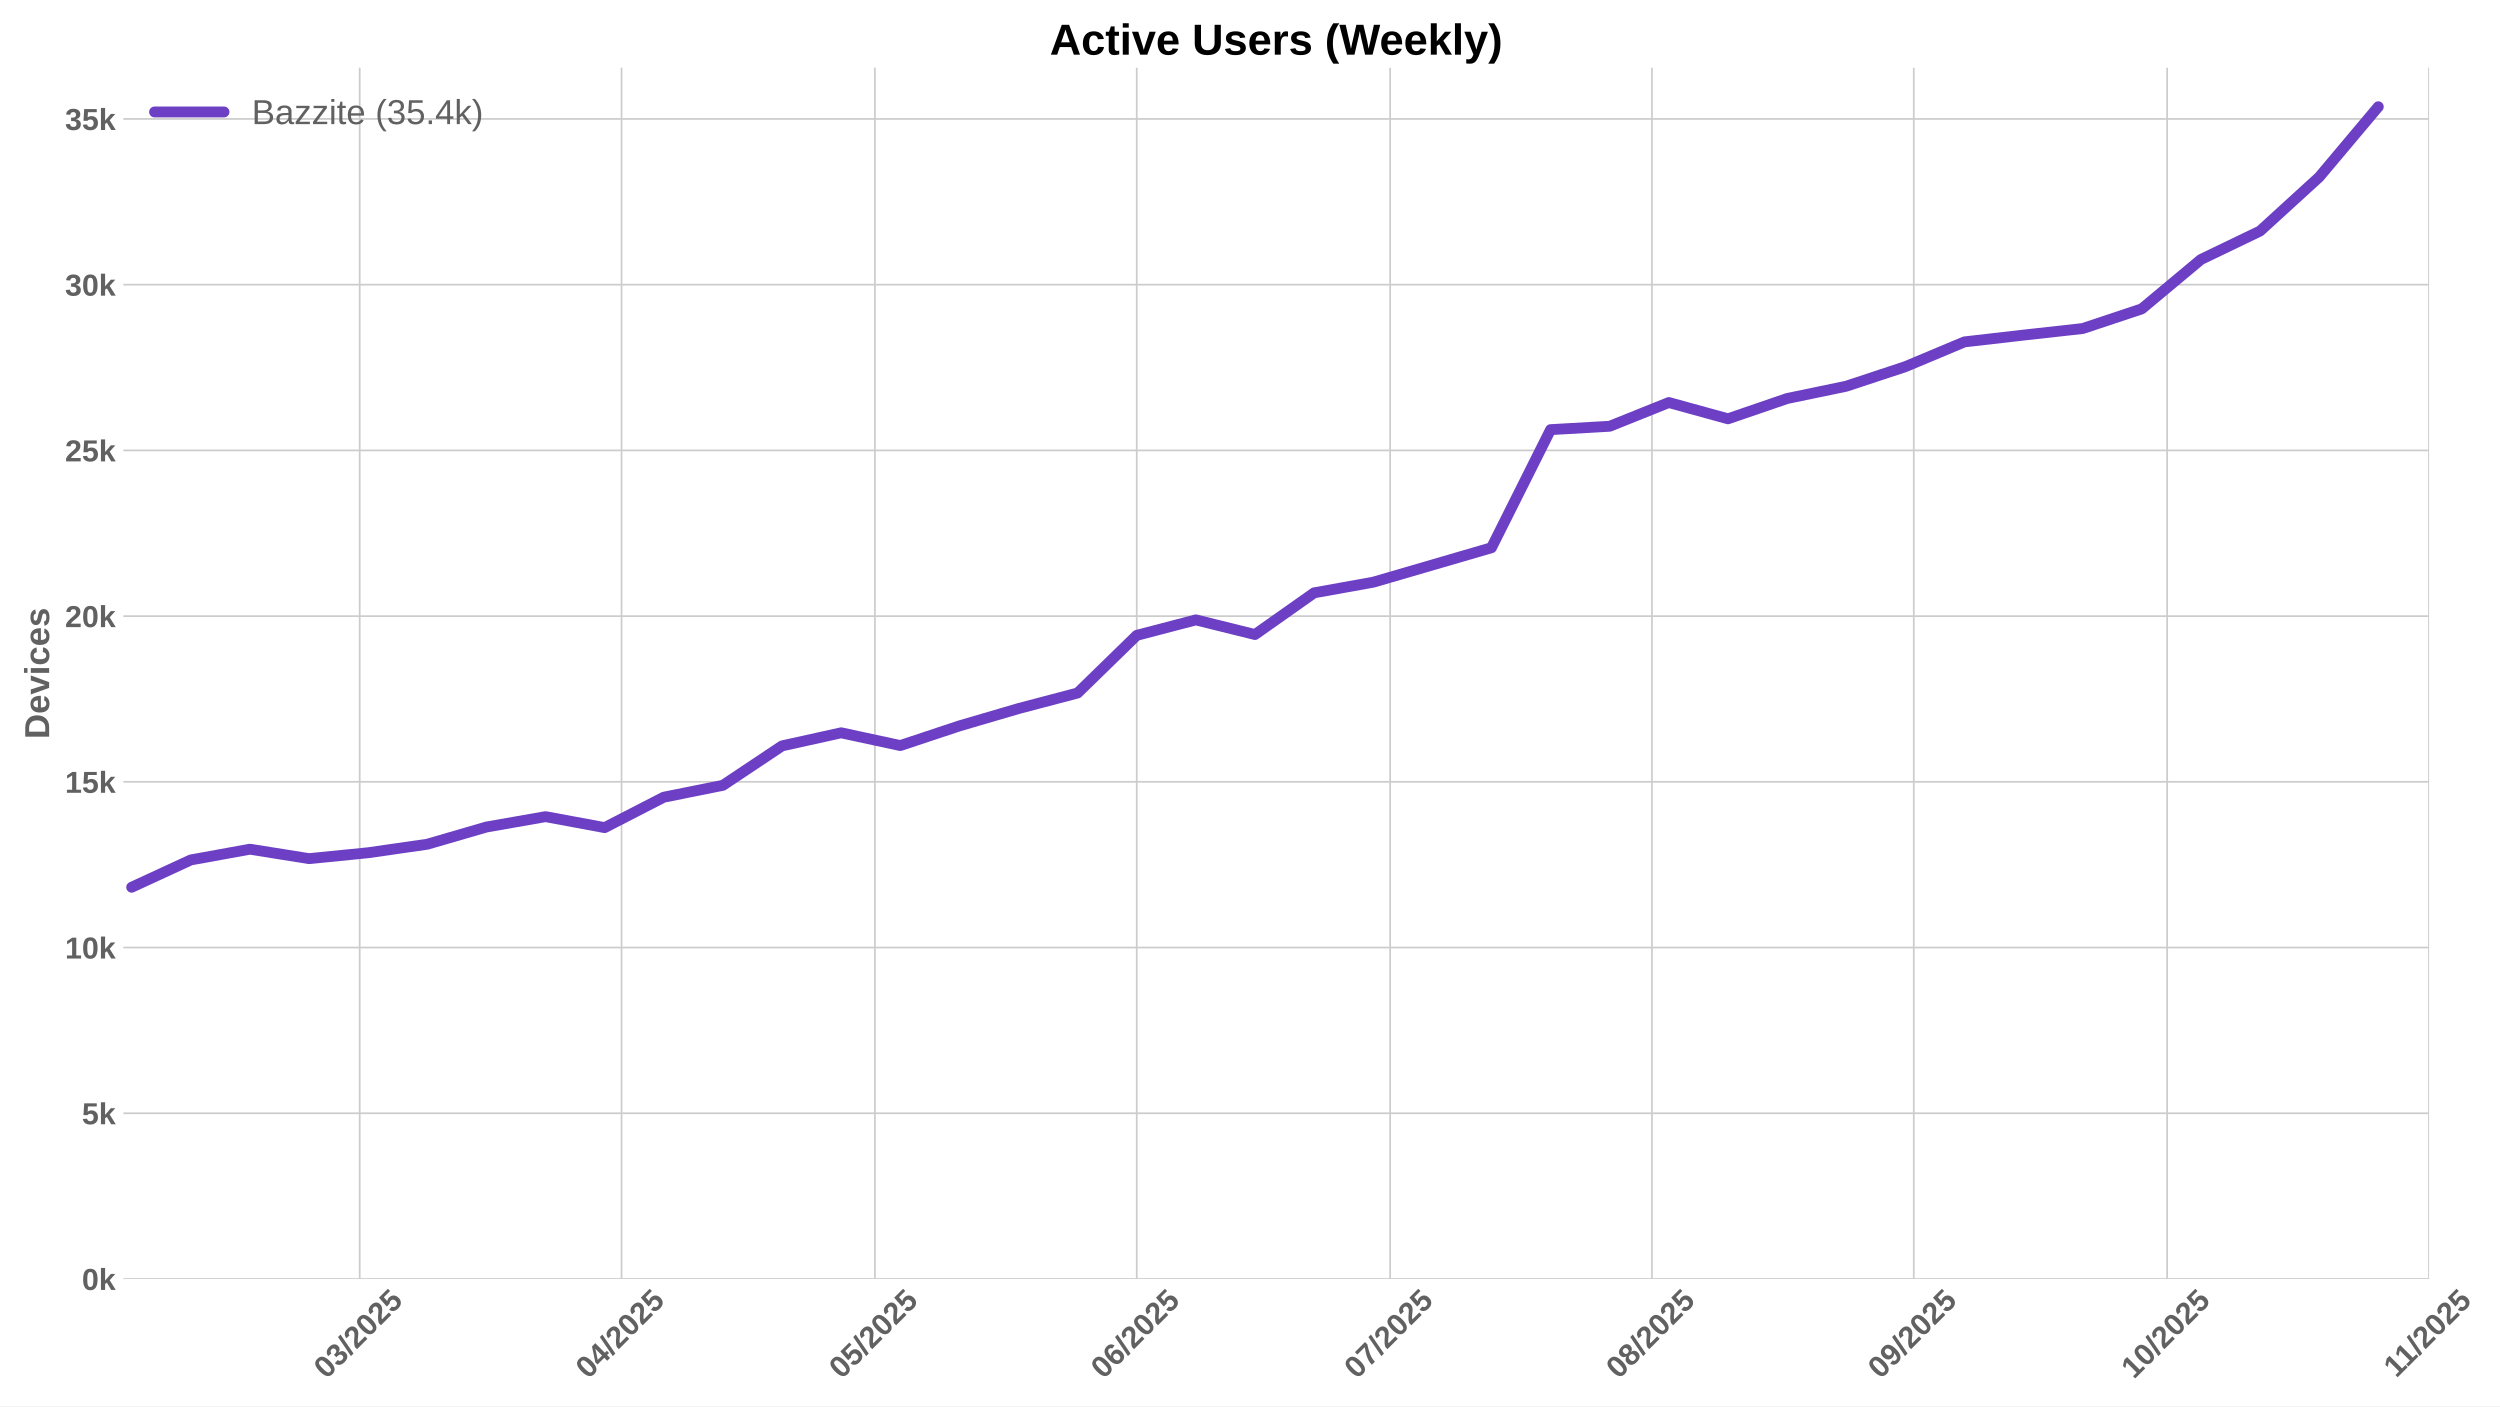
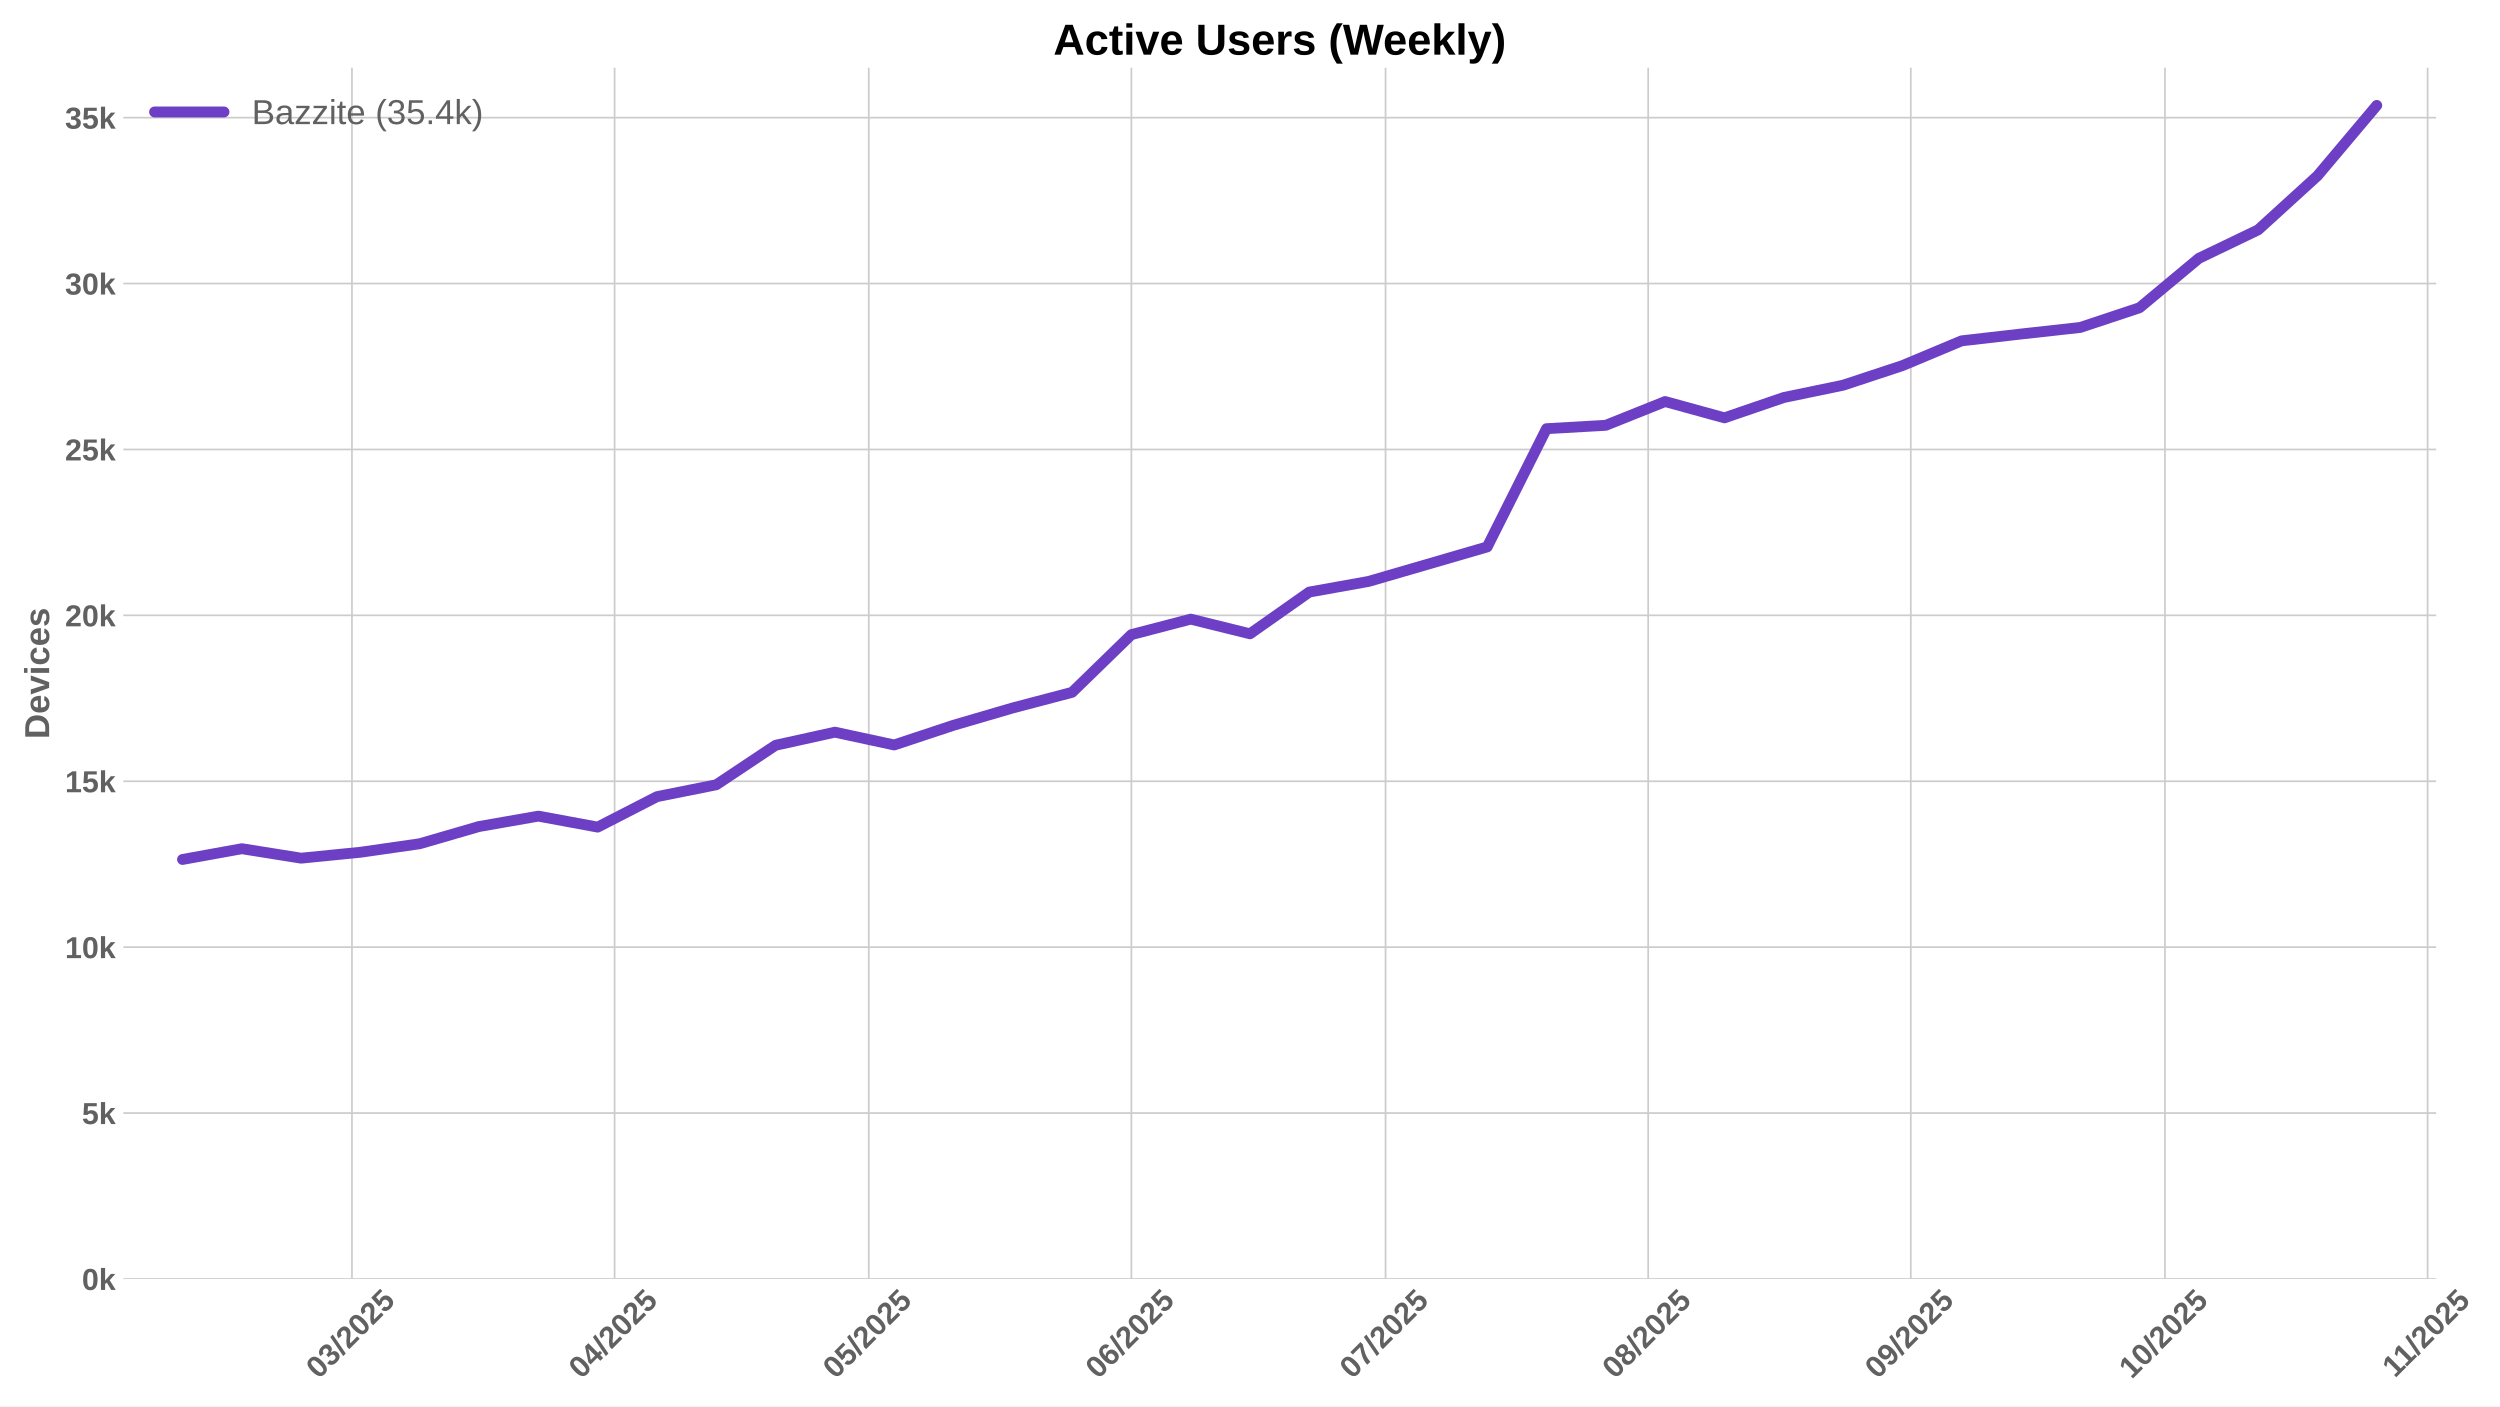
<svg xmlns="http://www.w3.org/2000/svg" xmlns:xlink="http://www.w3.org/1999/xlink" width="1152pt" height="648pt" viewBox="0 0 1152 648" version="1.1">
  <defs>
    <style type="text/css">*{stroke-linejoin: round; stroke-linecap: butt}</style>
  </defs>
  <g id="figure_1">
    <g id="patch_1">
      <path d="M 0 648  L 1152 648  L 1152 0  L 0 0  z " style="fill: #ffffff" />
    </g>
    <g id="axes_1">
      <g id="patch_2">
-         <path d="M 56.82 589.343  L 1119.312 589.343  L 1119.312 31.2  L 56.82 31.2  z " style="fill: #ffffff" />
+         <path d="M 56.82 589.343  L 1122.581 589.343  L 1122.581 31.2  L 56.82 31.2  z " style="fill: #ffffff" />
      </g>
      <g id="matplotlib.axis_1">
        <g id="xtick_1">
          <g id="line2d_1">
-             <path d="M 165.751 589.343  L 165.751 31.2  " clip-path="url(#p21ed168b5b)" style="fill: none; stroke: #cccccc; stroke-width: 0.8; stroke-linecap: round" />
+             <path d="M 162.183 589.343  L 162.183 31.2  " clip-path="url(#pe758e49303)" style="fill: none; stroke: #cccccc; stroke-width: 0.8; stroke-linecap: round" />
          </g>
          <g id="line2d_2" />
          <g id="text_1">
-             <g style="fill: #616161" transform="translate(150.4205 635.7977) rotate(-45) scale(0.14 -0.14)">
+             <g style="fill: #616161" transform="translate(146.8531 635.7977) rotate(-45) scale(0.14 -0.14)">
              <defs>
                <path id="LiberationSans-Bold-30" d="M 3297 2203  Q 3297 1088 2914 512  Q 2531 -63 1766 -63  Q 253 -63 253 2203  Q 253 2994 418 3494  Q 584 3994 915 4231  Q 1247 4469 1791 4469  Q 2572 4469 2934 3903  Q 3297 3338 3297 2203  z M 2416 2203  Q 2416 2813 2356 3150  Q 2297 3488 2165 3634  Q 2034 3781 1784 3781  Q 1519 3781 1383 3632  Q 1247 3484 1189 3148  Q 1131 2813 1131 2203  Q 1131 1600 1192 1261  Q 1253 922 1386 775  Q 1519 628 1772 628  Q 2022 628 2158 783  Q 2294 938 2355 1278  Q 2416 1619 2416 2203  z " transform="scale(0.015625)" />
                <path id="LiberationSans-Bold-33" d="M 3328 1222  Q 3328 603 2922 265  Q 2516 -72 1766 -72  Q 1056 -72 637 254  Q 219 581 147 1197  L 1041 1275  Q 1125 641 1763 641  Q 2078 641 2253 797  Q 2428 953 2428 1275  Q 2428 1569 2215 1725  Q 2003 1881 1584 1881  L 1278 1881  L 1278 2591  L 1566 2591  Q 1944 2591 2134 2745  Q 2325 2900 2325 3188  Q 2325 3459 2173 3614  Q 2022 3769 1731 3769  Q 1459 3769 1292 3619  Q 1125 3469 1100 3194  L 222 3256  Q 291 3825 694 4147  Q 1097 4469 1747 4469  Q 2438 4469 2827 4158  Q 3216 3847 3216 3297  Q 3216 2884 2973 2618  Q 2731 2353 2275 2266  L 2275 2253  Q 2781 2194 3054 1920  Q 3328 1647 3328 1222  z " transform="scale(0.015625)" />
                <path id="LiberationSans-Bold-2f" d="M 63 -128  L 972 4638  L 1716 4638  L 822 -128  L 63 -128  z " transform="scale(0.015625)" />
                <path id="LiberationSans-Bold-32" d="M 222 0  L 222 609  Q 394 988 711 1347  Q 1028 1706 1509 2097  Q 1972 2472 2158 2715  Q 2344 2959 2344 3194  Q 2344 3769 1766 3769  Q 1484 3769 1336 3617  Q 1188 3466 1144 3163  L 259 3213  Q 334 3825 717 4147  Q 1100 4469 1759 4469  Q 2472 4469 2853 4144  Q 3234 3819 3234 3231  Q 3234 2922 3112 2672  Q 2991 2422 2800 2211  Q 2609 2000 2376 1815  Q 2144 1631 1925 1456  Q 1706 1281 1526 1103  Q 1347 925 1259 722  L 3303 722  L 3303 0  L 222 0  z " transform="scale(0.015625)" />
                <path id="LiberationSans-Bold-35" d="M 3381 1466  Q 3381 766 2945 351  Q 2509 -63 1750 -63  Q 1088 -63 689 235  Q 291 534 197 1100  L 1075 1172  Q 1144 891 1319 762  Q 1494 634 1759 634  Q 2088 634 2283 843  Q 2478 1053 2478 1447  Q 2478 1794 2293 2001  Q 2109 2209 1778 2209  Q 1413 2209 1181 1925  L 325 1925  L 478 4403  L 3125 4403  L 3125 3750  L 1275 3750  L 1203 2638  Q 1522 2919 2000 2919  Q 2628 2919 3004 2528  Q 3381 2138 3381 1466  z " transform="scale(0.015625)" />
              </defs>
              <use xlink:href="#LiberationSans-Bold-30" />
              <use xlink:href="#LiberationSans-Bold-33" transform="translate(55.61523 0)" />
              <use xlink:href="#LiberationSans-Bold-2f" transform="translate(111.2305 0)" />
              <use xlink:href="#LiberationSans-Bold-32" transform="translate(139.0137 0)" />
              <use xlink:href="#LiberationSans-Bold-30" transform="translate(194.6289 0)" />
              <use xlink:href="#LiberationSans-Bold-32" transform="translate(250.2441 0)" />
              <use xlink:href="#LiberationSans-Bold-35" transform="translate(305.8594 0)" />
            </g>
          </g>
        </g>
        <g id="xtick_2">
          <g id="line2d_3">
-             <path d="M 286.4 589.343  L 286.4 31.2  " clip-path="url(#p21ed168b5b)" style="fill: none; stroke: #cccccc; stroke-width: 0.8; stroke-linecap: round" />
+             <path d="M 283.204 589.343  L 283.204 31.2  " clip-path="url(#pe758e49303)" style="fill: none; stroke: #cccccc; stroke-width: 0.8; stroke-linecap: round" />
          </g>
          <g id="line2d_4" />
          <g id="text_2">
-             <g style="fill: #616161" transform="translate(271.0698 635.7977) rotate(-45) scale(0.14 -0.14)">
+             <g style="fill: #616161" transform="translate(267.8736 635.7977) rotate(-45) scale(0.14 -0.14)">
              <defs>
                <path id="LiberationSans-Bold-34" d="M 2938 897  L 2938 0  L 2100 0  L 2100 897  L 97 897  L 97 1556  L 1956 4403  L 2938 4403  L 2938 1550  L 3525 1550  L 3525 897  L 2938 897  z M 2100 2991  Q 2100 3159 2111 3356  Q 2122 3553 2128 3609  Q 2047 3434 1834 3103  L 813 1550  L 2100 1550  L 2100 2991  z " transform="scale(0.015625)" />
              </defs>
              <use xlink:href="#LiberationSans-Bold-30" />
              <use xlink:href="#LiberationSans-Bold-34" transform="translate(55.61523 0)" />
              <use xlink:href="#LiberationSans-Bold-2f" transform="translate(111.2305 0)" />
              <use xlink:href="#LiberationSans-Bold-32" transform="translate(139.0137 0)" />
              <use xlink:href="#LiberationSans-Bold-30" transform="translate(194.6289 0)" />
              <use xlink:href="#LiberationSans-Bold-32" transform="translate(250.2441 0)" />
              <use xlink:href="#LiberationSans-Bold-35" transform="translate(305.8594 0)" />
            </g>
          </g>
        </g>
        <g id="xtick_3">
          <g id="line2d_5">
-             <path d="M 403.157 589.343  L 403.157 31.2  " clip-path="url(#p21ed168b5b)" style="fill: none; stroke: #cccccc; stroke-width: 0.8; stroke-linecap: round" />
+             <path d="M 400.321 589.343  L 400.321 31.2  " clip-path="url(#pe758e49303)" style="fill: none; stroke: #cccccc; stroke-width: 0.8; stroke-linecap: round" />
          </g>
          <g id="line2d_6" />
          <g id="text_3">
-             <g style="fill: #616161" transform="translate(387.8272 635.7977) rotate(-45) scale(0.14 -0.14)">
+             <g style="fill: #616161" transform="translate(384.9902 635.7977) rotate(-45) scale(0.14 -0.14)">
              <use xlink:href="#LiberationSans-Bold-30" />
              <use xlink:href="#LiberationSans-Bold-35" transform="translate(55.61523 0)" />
              <use xlink:href="#LiberationSans-Bold-2f" transform="translate(111.2305 0)" />
              <use xlink:href="#LiberationSans-Bold-32" transform="translate(139.0137 0)" />
              <use xlink:href="#LiberationSans-Bold-30" transform="translate(194.6289 0)" />
              <use xlink:href="#LiberationSans-Bold-32" transform="translate(250.2441 0)" />
              <use xlink:href="#LiberationSans-Bold-35" transform="translate(305.8594 0)" />
            </g>
          </g>
        </g>
        <g id="xtick_4">
          <g id="line2d_7">
-             <path d="M 523.807 589.343  L 523.807 31.2  " clip-path="url(#p21ed168b5b)" style="fill: none; stroke: #cccccc; stroke-width: 0.8; stroke-linecap: round" />
+             <path d="M 521.341 589.343  L 521.341 31.2  " clip-path="url(#pe758e49303)" style="fill: none; stroke: #cccccc; stroke-width: 0.8; stroke-linecap: round" />
          </g>
          <g id="line2d_8" />
          <g id="text_4">
-             <g style="fill: #616161" transform="translate(508.4765 635.7977) rotate(-45) scale(0.14 -0.14)">
+             <g style="fill: #616161" transform="translate(506.0108 635.7977) rotate(-45) scale(0.14 -0.14)">
              <defs>
                <path id="LiberationSans-Bold-36" d="M 3328 1441  Q 3328 738 2934 337  Q 2541 -63 1847 -63  Q 1069 -63 651 482  Q 234 1028 234 2100  Q 234 3278 657 3873  Q 1081 4469 1869 4469  Q 2428 4469 2751 4222  Q 3075 3975 3209 3456  L 2381 3341  Q 2263 3775 1850 3775  Q 1497 3775 1295 3422  Q 1094 3069 1094 2350  Q 1234 2584 1484 2709  Q 1734 2834 2050 2834  Q 2641 2834 2984 2459  Q 3328 2084 3328 1441  z M 2447 1416  Q 2447 1791 2273 1989  Q 2100 2188 1797 2188  Q 1506 2188 1331 2002  Q 1156 1816 1156 1509  Q 1156 1125 1339 873  Q 1522 622 1819 622  Q 2116 622 2281 833  Q 2447 1044 2447 1416  z " transform="scale(0.015625)" />
              </defs>
              <use xlink:href="#LiberationSans-Bold-30" />
              <use xlink:href="#LiberationSans-Bold-36" transform="translate(55.61523 0)" />
              <use xlink:href="#LiberationSans-Bold-2f" transform="translate(111.2305 0)" />
              <use xlink:href="#LiberationSans-Bold-32" transform="translate(139.0137 0)" />
              <use xlink:href="#LiberationSans-Bold-30" transform="translate(194.6289 0)" />
              <use xlink:href="#LiberationSans-Bold-32" transform="translate(250.2441 0)" />
              <use xlink:href="#LiberationSans-Bold-35" transform="translate(305.8594 0)" />
            </g>
          </g>
        </g>
        <g id="xtick_5">
          <g id="line2d_9">
-             <path d="M 640.564 589.343  L 640.564 31.2  " clip-path="url(#p21ed168b5b)" style="fill: none; stroke: #cccccc; stroke-width: 0.8; stroke-linecap: round" />
+             <path d="M 638.458 589.343  L 638.458 31.2  " clip-path="url(#pe758e49303)" style="fill: none; stroke: #cccccc; stroke-width: 0.8; stroke-linecap: round" />
          </g>
          <g id="line2d_10" />
          <g id="text_5">
-             <g style="fill: #616161" transform="translate(625.2338 635.7977) rotate(-45) scale(0.14 -0.14)">
+             <g style="fill: #616161" transform="translate(623.1274 635.7977) rotate(-45) scale(0.14 -0.14)">
              <defs>
                <path id="LiberationSans-Bold-37" d="M 3278 3706  Q 2981 3238 2717 2797  Q 2453 2356 2256 1911  Q 2059 1466 1945 995  Q 1831 525 1831 0  L 916 0  Q 916 550 1059 1064  Q 1203 1578 1475 2111  Q 1747 2644 2463 3681  L 275 3681  L 275 4403  L 3278 4403  L 3278 3706  z " transform="scale(0.015625)" />
              </defs>
              <use xlink:href="#LiberationSans-Bold-30" />
              <use xlink:href="#LiberationSans-Bold-37" transform="translate(55.61523 0)" />
              <use xlink:href="#LiberationSans-Bold-2f" transform="translate(111.2305 0)" />
              <use xlink:href="#LiberationSans-Bold-32" transform="translate(139.0137 0)" />
              <use xlink:href="#LiberationSans-Bold-30" transform="translate(194.6289 0)" />
              <use xlink:href="#LiberationSans-Bold-32" transform="translate(250.2441 0)" />
              <use xlink:href="#LiberationSans-Bold-35" transform="translate(305.8594 0)" />
            </g>
          </g>
        </g>
        <g id="xtick_6">
          <g id="line2d_11">
-             <path d="M 761.213 589.343  L 761.213 31.2  " clip-path="url(#p21ed168b5b)" style="fill: none; stroke: #cccccc; stroke-width: 0.8; stroke-linecap: round" />
+             <path d="M 759.478 589.343  L 759.478 31.2  " clip-path="url(#pe758e49303)" style="fill: none; stroke: #cccccc; stroke-width: 0.8; stroke-linecap: round" />
          </g>
          <g id="line2d_12" />
          <g id="text_6">
-             <g style="fill: #616161" transform="translate(745.8831 635.7977) rotate(-45) scale(0.14 -0.14)">
+             <g style="fill: #616161" transform="translate(744.1479 635.7977) rotate(-45) scale(0.14 -0.14)">
              <defs>
                <path id="LiberationSans-Bold-38" d="M 3363 1241  Q 3363 622 2953 279  Q 2544 -63 1784 -63  Q 1031 -63 617 278  Q 203 619 203 1234  Q 203 1656 447 1945  Q 691 2234 1100 2303  L 1100 2316  Q 744 2394 525 2669  Q 306 2944 306 3303  Q 306 3844 689 4156  Q 1072 4469 1772 4469  Q 2488 4469 2870 4164  Q 3253 3859 3253 3297  Q 3253 2938 3036 2666  Q 2819 2394 2453 2322  L 2453 2309  Q 2878 2241 3120 1961  Q 3363 1681 3363 1241  z M 2350 3250  Q 2350 3563 2206 3708  Q 2063 3853 1772 3853  Q 1203 3853 1203 3250  Q 1203 2619 1778 2619  Q 2066 2619 2208 2766  Q 2350 2913 2350 3250  z M 2453 1313  Q 2453 2003 1766 2003  Q 1447 2003 1276 1822  Q 1106 1641 1106 1300  Q 1106 913 1275 734  Q 1444 556 1791 556  Q 2131 556 2292 734  Q 2453 913 2453 1313  z " transform="scale(0.015625)" />
              </defs>
              <use xlink:href="#LiberationSans-Bold-30" />
              <use xlink:href="#LiberationSans-Bold-38" transform="translate(55.61523 0)" />
              <use xlink:href="#LiberationSans-Bold-2f" transform="translate(111.2305 0)" />
              <use xlink:href="#LiberationSans-Bold-32" transform="translate(139.0137 0)" />
              <use xlink:href="#LiberationSans-Bold-30" transform="translate(194.6289 0)" />
              <use xlink:href="#LiberationSans-Bold-32" transform="translate(250.2441 0)" />
              <use xlink:href="#LiberationSans-Bold-35" transform="translate(305.8594 0)" />
            </g>
          </g>
        </g>
        <g id="xtick_7">
          <g id="line2d_13">
-             <path d="M 881.863 589.343  L 881.863 31.2  " clip-path="url(#p21ed168b5b)" style="fill: none; stroke: #cccccc; stroke-width: 0.8; stroke-linecap: round" />
+             <path d="M 880.499 589.343  L 880.499 31.2  " clip-path="url(#pe758e49303)" style="fill: none; stroke: #cccccc; stroke-width: 0.8; stroke-linecap: round" />
          </g>
          <g id="line2d_14" />
          <g id="text_7">
-             <g style="fill: #616161" transform="translate(866.5324 635.7977) rotate(-45) scale(0.14 -0.14)">
+             <g style="fill: #616161" transform="translate(865.1684 635.7977) rotate(-45) scale(0.14 -0.14)">
              <defs>
                <path id="LiberationSans-Bold-39" d="M 3322 2272  Q 3322 1100 2894 518  Q 2466 -63 1678 -63  Q 1097 -63 767 185  Q 438 434 300 972  L 1125 1088  Q 1247 628 1688 628  Q 2056 628 2254 981  Q 2453 1334 2459 2028  Q 2341 1794 2070 1661  Q 1800 1528 1488 1528  Q 906 1528 564 1923  Q 222 2319 222 2994  Q 222 3688 623 4078  Q 1025 4469 1759 4469  Q 2550 4469 2936 3920  Q 3322 3372 3322 2272  z M 2394 2888  Q 2394 3297 2214 3539  Q 2034 3781 1738 3781  Q 1447 3781 1280 3570  Q 1113 3359 1113 2988  Q 1113 2622 1278 2401  Q 1444 2181 1741 2181  Q 2022 2181 2208 2373  Q 2394 2566 2394 2888  z " transform="scale(0.015625)" />
              </defs>
              <use xlink:href="#LiberationSans-Bold-30" />
              <use xlink:href="#LiberationSans-Bold-39" transform="translate(55.61523 0)" />
              <use xlink:href="#LiberationSans-Bold-2f" transform="translate(111.2305 0)" />
              <use xlink:href="#LiberationSans-Bold-32" transform="translate(139.0137 0)" />
              <use xlink:href="#LiberationSans-Bold-30" transform="translate(194.6289 0)" />
              <use xlink:href="#LiberationSans-Bold-32" transform="translate(250.2441 0)" />
              <use xlink:href="#LiberationSans-Bold-35" transform="translate(305.8594 0)" />
            </g>
          </g>
        </g>
        <g id="xtick_8">
          <g id="line2d_15">
-             <path d="M 998.62 589.343  L 998.62 31.2  " clip-path="url(#p21ed168b5b)" style="fill: none; stroke: #cccccc; stroke-width: 0.8; stroke-linecap: round" />
+             <path d="M 997.615 589.343  L 997.615 31.2  " clip-path="url(#pe758e49303)" style="fill: none; stroke: #cccccc; stroke-width: 0.8; stroke-linecap: round" />
          </g>
          <g id="line2d_16" />
          <g id="text_8">
-             <g style="fill: #616161" transform="translate(983.2898 635.7977) rotate(-45) scale(0.14 -0.14)">
+             <g style="fill: #616161" transform="translate(982.285 635.7977) rotate(-45) scale(0.14 -0.14)">
              <defs>
                <path id="LiberationSans-Bold-31" d="M 403 0  L 403 653  L 1494 653  L 1494 3656  L 438 2997  L 438 3688  L 1541 4403  L 2372 4403  L 2372 653  L 3381 653  L 3381 0  L 403 0  z " transform="scale(0.015625)" />
              </defs>
              <use xlink:href="#LiberationSans-Bold-31" />
              <use xlink:href="#LiberationSans-Bold-30" transform="translate(55.61523 0)" />
              <use xlink:href="#LiberationSans-Bold-2f" transform="translate(111.2305 0)" />
              <use xlink:href="#LiberationSans-Bold-32" transform="translate(139.0137 0)" />
              <use xlink:href="#LiberationSans-Bold-30" transform="translate(194.6289 0)" />
              <use xlink:href="#LiberationSans-Bold-32" transform="translate(250.2441 0)" />
              <use xlink:href="#LiberationSans-Bold-35" transform="translate(305.8594 0)" />
            </g>
          </g>
        </g>
        <g id="xtick_9">
          <g id="line2d_17">
-             <path d="M 1119.269 589.343  L 1119.269 31.2  " clip-path="url(#p21ed168b5b)" style="fill: none; stroke: #cccccc; stroke-width: 0.8; stroke-linecap: round" />
+             <path d="M 1118.636 589.343  L 1118.636 31.2  " clip-path="url(#pe758e49303)" style="fill: none; stroke: #cccccc; stroke-width: 0.8; stroke-linecap: round" />
          </g>
          <g id="line2d_18" />
          <g id="text_9">
-             <g style="fill: #616161" transform="translate(1104.211 635.2532) rotate(-45) scale(0.14 -0.14)">
+             <g style="fill: #616161" transform="translate(1103.578 635.2532) rotate(-45) scale(0.14 -0.14)">
              <use xlink:href="#LiberationSans-Bold-31" />
              <use xlink:href="#LiberationSans-Bold-31" transform="translate(50.11523 0)" />
              <use xlink:href="#LiberationSans-Bold-2f" transform="translate(105.7305 0)" />
              <use xlink:href="#LiberationSans-Bold-32" transform="translate(133.5137 0)" />
              <use xlink:href="#LiberationSans-Bold-30" transform="translate(189.1289 0)" />
              <use xlink:href="#LiberationSans-Bold-32" transform="translate(244.7441 0)" />
              <use xlink:href="#LiberationSans-Bold-35" transform="translate(300.3594 0)" />
            </g>
          </g>
        </g>
      </g>
      <g id="matplotlib.axis_2">
        <g id="ytick_1">
          <g id="line2d_19">
-             <path d="M 56.82 589.343  L 1119.312 589.343  " clip-path="url(#p21ed168b5b)" style="fill: none; stroke: #cccccc; stroke-width: 0.8; stroke-linecap: round" />
+             <path d="M 56.82 589.343  L 1122.581 589.343  " clip-path="url(#pe758e49303)" style="fill: none; stroke: #cccccc; stroke-width: 0.8; stroke-linecap: round" />
          </g>
          <g id="line2d_20" />
          <g id="text_10">
            <g style="fill: #616161" transform="translate(37.74938 594.416) scale(0.14 -0.14)">
              <defs>
                <path id="LiberationSans-Bold-6b" d="M 2606 0  L 1703 1531  L 1325 1269  L 1325 0  L 447 0  L 447 4638  L 1325 4638  L 1325 1981  L 2531 3381  L 3475 3381  L 2288 2063  L 3566 0  L 2606 0  z " transform="scale(0.015625)" />
              </defs>
              <use xlink:href="#LiberationSans-Bold-30" />
              <use xlink:href="#LiberationSans-Bold-6b" transform="translate(55.61523 0)" />
            </g>
          </g>
        </g>
        <g id="ytick_2">
          <g id="line2d_21">
-             <path d="M 56.82 512.983  L 1119.312 512.983  " clip-path="url(#p21ed168b5b)" style="fill: none; stroke: #cccccc; stroke-width: 0.8; stroke-linecap: round" />
+             <path d="M 56.82 512.896  L 1122.581 512.896  " clip-path="url(#pe758e49303)" style="fill: none; stroke: #cccccc; stroke-width: 0.8; stroke-linecap: round" />
          </g>
          <g id="line2d_22" />
          <g id="text_11">
-             <g style="fill: #616161" transform="translate(37.74938 518.0553) scale(0.14 -0.14)">
+             <g style="fill: #616161" transform="translate(37.74938 517.9691) scale(0.14 -0.14)">
              <use xlink:href="#LiberationSans-Bold-35" />
              <use xlink:href="#LiberationSans-Bold-6b" transform="translate(55.61523 0)" />
            </g>
          </g>
        </g>
        <g id="ytick_3">
          <g id="line2d_23">
-             <path d="M 56.82 436.622  L 1119.312 436.622  " clip-path="url(#p21ed168b5b)" style="fill: none; stroke: #cccccc; stroke-width: 0.8; stroke-linecap: round" />
+             <path d="M 56.82 436.449  L 1122.581 436.449  " clip-path="url(#pe758e49303)" style="fill: none; stroke: #cccccc; stroke-width: 0.8; stroke-linecap: round" />
          </g>
          <g id="line2d_24" />
          <g id="text_12">
-             <g style="fill: #616161" transform="translate(29.96406 441.6946) scale(0.14 -0.14)">
+             <g style="fill: #616161" transform="translate(29.96406 441.5223) scale(0.14 -0.14)">
              <use xlink:href="#LiberationSans-Bold-31" />
              <use xlink:href="#LiberationSans-Bold-30" transform="translate(55.61523 0)" />
              <use xlink:href="#LiberationSans-Bold-6b" transform="translate(111.2305 0)" />
            </g>
          </g>
        </g>
        <g id="ytick_4">
          <g id="line2d_25">
-             <path d="M 56.82 360.261  L 1119.312 360.261  " clip-path="url(#p21ed168b5b)" style="fill: none; stroke: #cccccc; stroke-width: 0.8; stroke-linecap: round" />
+             <path d="M 56.82 360.003  L 1122.581 360.003  " clip-path="url(#pe758e49303)" style="fill: none; stroke: #cccccc; stroke-width: 0.8; stroke-linecap: round" />
          </g>
          <g id="line2d_26" />
          <g id="text_13">
-             <g style="fill: #616161" transform="translate(29.96406 365.3339) scale(0.14 -0.14)">
+             <g style="fill: #616161" transform="translate(29.96406 365.0754) scale(0.14 -0.14)">
              <use xlink:href="#LiberationSans-Bold-31" />
              <use xlink:href="#LiberationSans-Bold-35" transform="translate(55.61523 0)" />
              <use xlink:href="#LiberationSans-Bold-6b" transform="translate(111.2305 0)" />
            </g>
          </g>
        </g>
        <g id="ytick_5">
          <g id="line2d_27">
-             <path d="M 56.82 283.9  L 1119.312 283.9  " clip-path="url(#p21ed168b5b)" style="fill: none; stroke: #cccccc; stroke-width: 0.8; stroke-linecap: round" />
+             <path d="M 56.82 283.556  L 1122.581 283.556  " clip-path="url(#pe758e49303)" style="fill: none; stroke: #cccccc; stroke-width: 0.8; stroke-linecap: round" />
          </g>
          <g id="line2d_28" />
          <g id="text_14">
-             <g style="fill: #616161" transform="translate(29.96406 288.9732) scale(0.14 -0.14)">
+             <g style="fill: #616161" transform="translate(29.96406 288.6285) scale(0.14 -0.14)">
              <use xlink:href="#LiberationSans-Bold-32" />
              <use xlink:href="#LiberationSans-Bold-30" transform="translate(55.61523 0)" />
              <use xlink:href="#LiberationSans-Bold-6b" transform="translate(111.2305 0)" />
            </g>
          </g>
        </g>
        <g id="ytick_6">
          <g id="line2d_29">
-             <path d="M 56.82 207.54  L 1119.312 207.54  " clip-path="url(#p21ed168b5b)" style="fill: none; stroke: #cccccc; stroke-width: 0.8; stroke-linecap: round" />
+             <path d="M 56.82 207.109  L 1122.581 207.109  " clip-path="url(#pe758e49303)" style="fill: none; stroke: #cccccc; stroke-width: 0.8; stroke-linecap: round" />
          </g>
          <g id="line2d_30" />
          <g id="text_15">
-             <g style="fill: #616161" transform="translate(29.96406 212.6126) scale(0.14 -0.14)">
+             <g style="fill: #616161" transform="translate(29.96406 212.1816) scale(0.14 -0.14)">
              <use xlink:href="#LiberationSans-Bold-32" />
              <use xlink:href="#LiberationSans-Bold-35" transform="translate(55.61523 0)" />
              <use xlink:href="#LiberationSans-Bold-6b" transform="translate(111.2305 0)" />
            </g>
          </g>
        </g>
        <g id="ytick_7">
          <g id="line2d_31">
-             <path d="M 56.82 131.179  L 1119.312 131.179  " clip-path="url(#p21ed168b5b)" style="fill: none; stroke: #cccccc; stroke-width: 0.8; stroke-linecap: round" />
+             <path d="M 56.82 130.662  L 1122.581 130.662  " clip-path="url(#pe758e49303)" style="fill: none; stroke: #cccccc; stroke-width: 0.8; stroke-linecap: round" />
          </g>
          <g id="line2d_32" />
          <g id="text_16">
-             <g style="fill: #616161" transform="translate(29.96406 136.2519) scale(0.14 -0.14)">
+             <g style="fill: #616161" transform="translate(29.96406 135.7348) scale(0.14 -0.14)">
              <use xlink:href="#LiberationSans-Bold-33" />
              <use xlink:href="#LiberationSans-Bold-30" transform="translate(55.61523 0)" />
              <use xlink:href="#LiberationSans-Bold-6b" transform="translate(111.2305 0)" />
            </g>
          </g>
        </g>
        <g id="ytick_8">
          <g id="line2d_33">
-             <path d="M 56.82 54.818  L 1119.312 54.818  " clip-path="url(#p21ed168b5b)" style="fill: none; stroke: #cccccc; stroke-width: 0.8; stroke-linecap: round" />
+             <path d="M 56.82 54.215  L 1122.581 54.215  " clip-path="url(#pe758e49303)" style="fill: none; stroke: #cccccc; stroke-width: 0.8; stroke-linecap: round" />
          </g>
          <g id="line2d_34" />
          <g id="text_17">
-             <g style="fill: #616161" transform="translate(29.96406 59.89117) scale(0.14 -0.14)">
+             <g style="fill: #616161" transform="translate(29.96406 59.28791) scale(0.14 -0.14)">
              <use xlink:href="#LiberationSans-Bold-33" />
              <use xlink:href="#LiberationSans-Bold-35" transform="translate(55.61523 0)" />
              <use xlink:href="#LiberationSans-Bold-6b" transform="translate(111.2305 0)" />
            </g>
          </g>
        </g>
        <g id="text_18">
          <g style="fill: #616161" transform="translate(22.64406 340.5153) rotate(-90) scale(0.16 -0.16)">
            <defs>
              <path id="LiberationSans-Bold-44" d="M 4353 2234  Q 4353 1553 4086 1045  Q 3819 538 3330 269  Q 2841 0 2209 0  L 428 0  L 428 4403  L 2022 4403  Q 3134 4403 3743 3842  Q 4353 3281 4353 2234  z M 3425 2234  Q 3425 2944 3056 3317  Q 2688 3691 2003 3691  L 1350 3691  L 1350 713  L 2131 713  Q 2725 713 3075 1122  Q 3425 1531 3425 2234  z " transform="scale(0.015625)" />
              <path id="LiberationSans-Bold-65" d="M 1831 -63  Q 1069 -63 659 389  Q 250 841 250 1706  Q 250 2544 665 2994  Q 1081 3444 1844 3444  Q 2572 3444 2956 2961  Q 3341 2478 3341 1547  L 3341 1522  L 1172 1522  Q 1172 1028 1355 776  Q 1538 525 1875 525  Q 2341 525 2463 928  L 3291 856  Q 2931 -63 1831 -63  z M 1831 2891  Q 1522 2891 1355 2675  Q 1188 2459 1178 2072  L 2491 2072  Q 2466 2481 2294 2686  Q 2122 2891 1831 2891  z " transform="scale(0.015625)" />
              <path id="LiberationSans-Bold-76" d="M 2284 0  L 1234 0  L 25 3381  L 953 3381  L 1544 1491  Q 1591 1334 1766 709  Q 1797 838 1894 1159  Q 1991 1481 2613 3381  L 3531 3381  L 2284 0  z " transform="scale(0.015625)" />
              <path id="LiberationSans-Bold-69" d="M 447 3991  L 447 4638  L 1325 4638  L 1325 3991  L 447 3991  z M 447 0  L 447 3381  L 1325 3381  L 1325 0  L 447 0  z " transform="scale(0.015625)" />
              <path id="LiberationSans-Bold-63" d="M 1856 -63  Q 1088 -63 669 395  Q 250 853 250 1672  Q 250 2509 672 2976  Q 1094 3444 1869 3444  Q 2466 3444 2856 3144  Q 3247 2844 3347 2316  L 2463 2272  Q 2425 2531 2275 2686  Q 2125 2841 1850 2841  Q 1172 2841 1172 1706  Q 1172 538 1863 538  Q 2113 538 2281 695  Q 2450 853 2491 1166  L 3372 1125  Q 3325 778 3123 506  Q 2922 234 2594 85  Q 2266 -63 1856 -63  z " transform="scale(0.015625)" />
              <path id="LiberationSans-Bold-73" d="M 3297 988  Q 3297 497 2895 217  Q 2494 -63 1784 -63  Q 1088 -63 717 157  Q 347 378 225 844  L 997 959  Q 1063 719 1223 619  Q 1384 519 1784 519  Q 2153 519 2322 612  Q 2491 706 2491 906  Q 2491 1069 2355 1164  Q 2219 1259 1894 1325  Q 1150 1472 890 1598  Q 631 1725 495 1926  Q 359 2128 359 2422  Q 359 2906 732 3176  Q 1106 3447 1791 3447  Q 2394 3447 2761 3212  Q 3128 2978 3219 2534  L 2441 2453  Q 2403 2659 2256 2761  Q 2109 2863 1791 2863  Q 1478 2863 1322 2783  Q 1166 2703 1166 2516  Q 1166 2369 1286 2283  Q 1406 2197 1691 2141  Q 2088 2059 2395 1973  Q 2703 1888 2889 1769  Q 3075 1650 3186 1464  Q 3297 1278 3297 988  z " transform="scale(0.015625)" />
            </defs>
            <use xlink:href="#LiberationSans-Bold-44" />
            <use xlink:href="#LiberationSans-Bold-65" transform="translate(72.2168 0)" />
            <use xlink:href="#LiberationSans-Bold-76" transform="translate(127.832 0)" />
            <use xlink:href="#LiberationSans-Bold-69" transform="translate(183.4473 0)" />
            <use xlink:href="#LiberationSans-Bold-63" transform="translate(211.2305 0)" />
            <use xlink:href="#LiberationSans-Bold-65" transform="translate(266.8457 0)" />
            <use xlink:href="#LiberationSans-Bold-73" transform="translate(322.4609 0)" />
          </g>
        </g>
      </g>
      <g id="line2d_35">
-         <path d="M 60.669 408.842  L 87.913 396.258  L 115.156 391.309  L 142.399 395.662  L 169.643 392.943  L 196.886 389.019  L 224.13 381.092  L 251.373 376.312  L 278.616 381.367  L 305.86 367.347  L 333.103 361.88  L 360.346 343.706  L 387.59 337.674  L 414.833 343.553  L 442.077 334.497  L 469.32 326.51  L 496.563 319.332  L 523.807 292.774  L 551.05 285.641  L 578.294 292.392  L 605.537 273.179  L 632.78 268.277  L 687.267 252.394  L 714.51 197.979  L 741.754 196.422  L 768.997 185.487  L 796.241 192.985  L 823.484 183.639  L 850.727 177.973  L 877.971 168.962  L 905.214 157.539  L 932.458 154.408  L 959.701 151.384  L 986.944 142.312  L 1014.188 119.572  L 1041.431 106.453  L 1068.674 81.59  L 1095.918 49.183  " clip-path="url(#p21ed168b5b)" style="fill: none; stroke: #6c3fc4; stroke-width: 5; stroke-linecap: round" />
+         <path d="M 84.106 396.04  L 111.433 391.086  L 138.76 395.443  L 166.087 392.722  L 193.415 388.792  L 220.742 380.857  L 248.069 376.072  L 275.396 381.132  L 302.723 367.097  L 330.051 361.623  L 357.378 343.429  L 384.705 337.39  L 412.032 343.276  L 439.359 334.209  L 466.687 326.213  L 494.014 319.027  L 521.341 292.439  L 548.668 285.299  L 575.995 292.057  L 603.323 272.823  L 630.65 267.915  L 685.304 252.014  L 712.632 197.538  L 739.959 195.978  L 767.286 185.031  L 794.613 192.538  L 821.94 183.181  L 849.268 177.509  L 876.595 168.488  L 903.922 157.051  L 931.249 153.917  L 958.576 150.89  L 985.904 141.808  L 1013.231 119.042  L 1040.558 105.908  L 1067.885 81.017  L 1095.213 48.573  " clip-path="url(#pe758e49303)" style="fill: none; stroke: #6c3fc4; stroke-width: 5; stroke-linecap: round" />
      </g>
      <g id="patch_3">
        <path d="M 56.82 589.343  L 56.82 31.2  " style="fill: none" />
      </g>
      <g id="patch_4">
-         <path d="M 1119.312 589.343  L 1119.312 31.2  " style="fill: none" />
+         <path d="M 1122.581 589.343  L 1122.581 31.2  " style="fill: none" />
      </g>
      <g id="patch_5">
-         <path d="M 56.82 589.343  L 1119.312 589.343  " style="fill: none" />
+         <path d="M 56.82 589.343  L 1122.581 589.343  " style="fill: none" />
      </g>
      <g id="patch_6">
-         <path d="M 56.82 31.2  L 1119.312 31.2  " style="fill: none" />
+         <path d="M 56.82 31.2  L 1122.581 31.2  " style="fill: none" />
      </g>
      <g id="text_19">
-         <g transform="translate(483.7551 25.2) scale(0.2 -0.2)">
+         <g transform="translate(485.3897 25.2) scale(0.2 -0.2)">
          <defs>
            <path id="LiberationSans-Bold-41" d="M 3541 0  L 3150 1125  L 1472 1125  L 1081 0  L 159 0  L 1766 4403  L 2853 4403  L 4453 0  L 3541 0  z M 2309 3725  L 2291 3656  Q 2259 3544 2215 3400  Q 2172 3256 1678 1819  L 2944 1819  L 2509 3084  L 2375 3509  L 2309 3725  z " transform="scale(0.015625)" />
            <path id="LiberationSans-Bold-74" d="M 1313 -56  Q 925 -56 715 155  Q 506 366 506 794  L 506 2788  L 78 2788  L 78 3381  L 550 3381  L 825 4175  L 1375 4175  L 1375 3381  L 2016 3381  L 2016 2788  L 1375 2788  L 1375 1031  Q 1375 784 1469 667  Q 1563 550 1759 550  Q 1863 550 2053 594  L 2053 50  Q 1728 -56 1313 -56  z " transform="scale(0.015625)" />
            <path id="LiberationSans-Bold-20" transform="scale(0.015625)" />
            <path id="LiberationSans-Bold-55" d="M 2259 -63  Q 1350 -63 867 381  Q 384 825 384 1650  L 384 4403  L 1306 4403  L 1306 1722  Q 1306 1200 1554 929  Q 1803 659 2284 659  Q 2778 659 3043 942  Q 3309 1225 3309 1753  L 3309 4403  L 4231 4403  L 4231 1697  Q 4231 859 3714 398  Q 3197 -63 2259 -63  z " transform="scale(0.015625)" />
            <path id="LiberationSans-Bold-72" d="M 447 0  L 447 2588  Q 447 2866 439 3052  Q 431 3238 422 3381  L 1259 3381  Q 1269 3325 1284 3039  Q 1300 2753 1300 2659  L 1313 2659  Q 1441 3016 1541 3161  Q 1641 3306 1778 3376  Q 1916 3447 2122 3447  Q 2291 3447 2394 3400  L 2394 2666  Q 2181 2713 2019 2713  Q 1691 2713 1508 2447  Q 1325 2181 1325 1659  L 1325 0  L 447 0  z " transform="scale(0.015625)" />
            <path id="LiberationSans-Bold-28" d="M 1247 -1328  Q 756 -622 537 81  Q 319 784 319 1659  Q 319 2531 537 3232  Q 756 3934 1247 4638  L 2125 4638  Q 1631 3925 1407 3219  Q 1184 2513 1184 1656  Q 1184 803 1406 101  Q 1628 -600 2125 -1328  L 1247 -1328  z " transform="scale(0.015625)" />
            <path id="LiberationSans-Bold-57" d="M 4897 0  L 3803 0  L 3206 2547  Q 3097 2997 3022 3488  Q 2947 3078 2900 2864  Q 2853 2650 2234 0  L 1141 0  L 6 4403  L 941 4403  L 1578 1559  L 1722 872  Q 1809 1306 1892 1701  Q 1975 2097 2516 4403  L 3547 4403  L 4103 2059  Q 4169 1797 4325 872  L 4403 1234  L 4569 1953  L 5100 4403  L 6034 4403  L 4897 0  z " transform="scale(0.015625)" />
            <path id="LiberationSans-Bold-6c" d="M 447 0  L 447 4638  L 1325 4638  L 1325 0  L 447 0  z " transform="scale(0.015625)" />
            <path id="LiberationSans-Bold-79" d="M 884 -1328  Q 569 -1328 331 -1288  L 331 -663  Q 497 -688 634 -688  Q 822 -688 945 -628  Q 1069 -569 1167 -431  Q 1266 -294 1388 34  L 50 3381  L 978 3381  L 1509 1797  Q 1634 1456 1825 753  L 1903 1050  L 2106 1784  L 2606 3381  L 3525 3381  L 2188 -178  Q 1919 -828 1630 -1078  Q 1341 -1328 884 -1328  z " transform="scale(0.015625)" />
            <path id="LiberationSans-Bold-29" d="M 6 -1328  Q 506 -597 726 101  Q 947 800 947 1656  Q 947 2516 722 3223  Q 497 3931 6 4638  L 884 4638  Q 1378 3928 1595 3225  Q 1813 2522 1813 1659  Q 1813 791 1595 87  Q 1378 -616 884 -1328  L 6 -1328  z " transform="scale(0.015625)" />
          </defs>
          <use xlink:href="#LiberationSans-Bold-41" />
          <use xlink:href="#LiberationSans-Bold-63" transform="translate(72.2168 0)" />
          <use xlink:href="#LiberationSans-Bold-74" transform="translate(127.832 0)" />
          <use xlink:href="#LiberationSans-Bold-69" transform="translate(161.1328 0)" />
          <use xlink:href="#LiberationSans-Bold-76" transform="translate(188.916 0)" />
          <use xlink:href="#LiberationSans-Bold-65" transform="translate(244.5312 0)" />
          <use xlink:href="#LiberationSans-Bold-20" transform="translate(300.1465 0)" />
          <use xlink:href="#LiberationSans-Bold-55" transform="translate(327.9297 0)" />
          <use xlink:href="#LiberationSans-Bold-73" transform="translate(400.1465 0)" />
          <use xlink:href="#LiberationSans-Bold-65" transform="translate(455.7617 0)" />
          <use xlink:href="#LiberationSans-Bold-72" transform="translate(511.377 0)" />
          <use xlink:href="#LiberationSans-Bold-73" transform="translate(550.293 0)" />
          <use xlink:href="#LiberationSans-Bold-20" transform="translate(605.9082 0)" />
          <use xlink:href="#LiberationSans-Bold-28" transform="translate(633.6914 0)" />
          <use xlink:href="#LiberationSans-Bold-57" transform="translate(666.9922 0)" />
          <use xlink:href="#LiberationSans-Bold-65" transform="translate(759.627 0)" />
          <use xlink:href="#LiberationSans-Bold-65" transform="translate(815.2422 0)" />
          <use xlink:href="#LiberationSans-Bold-6b" transform="translate(870.8574 0)" />
          <use xlink:href="#LiberationSans-Bold-6c" transform="translate(926.4727 0)" />
          <use xlink:href="#LiberationSans-Bold-79" transform="translate(954.2559 0)" />
          <use xlink:href="#LiberationSans-Bold-29" transform="translate(1009.871 0)" />
        </g>
      </g>
      <g id="legend_1">
        <g id="line2d_36">
          <path d="M 71.22 51.595  L 87.22 51.595  L 103.22 51.595  " style="fill: none; stroke: #6c3fc4; stroke-width: 5; stroke-linecap: round" />
        </g>
        <g id="text_20">
          <g style="fill: #616161" transform="translate(116.02 57.195) scale(0.16 -0.16)">
            <defs>
              <path id="LiberationSans-42" d="M 3931 1241  Q 3931 653 3503 326  Q 3075 0 2313 0  L 525 0  L 525 4403  L 2125 4403  Q 3675 4403 3675 3334  Q 3675 2944 3456 2678  Q 3238 2413 2838 2322  Q 3363 2259 3647 1970  Q 3931 1681 3931 1241  z M 3075 3263  Q 3075 3619 2831 3772  Q 2588 3925 2125 3925  L 1122 3925  L 1122 2531  L 2125 2531  Q 2603 2531 2839 2711  Q 3075 2891 3075 3263  z M 3328 1288  Q 3328 2066 2234 2066  L 1122 2066  L 1122 478  L 2281 478  Q 2828 478 3078 681  Q 3328 884 3328 1288  z " transform="scale(0.015625)" />
              <path id="LiberationSans-61" d="M 1294 -63  Q 784 -63 528 206  Q 272 475 272 944  Q 272 1469 617 1750  Q 963 2031 1731 2050  L 2491 2063  L 2491 2247  Q 2491 2659 2316 2837  Q 2141 3016 1766 3016  Q 1388 3016 1216 2887  Q 1044 2759 1009 2478  L 422 2531  Q 566 3444 1778 3444  Q 2416 3444 2737 3151  Q 3059 2859 3059 2306  L 3059 850  Q 3059 600 3125 473  Q 3191 347 3375 347  Q 3456 347 3559 369  L 3559 19  Q 3347 -31 3125 -31  Q 2813 -31 2670 133  Q 2528 297 2509 647  L 2491 647  Q 2275 259 1989 98  Q 1703 -63 1294 -63  z M 1422 359  Q 1731 359 1972 500  Q 2213 641 2352 886  Q 2491 1131 2491 1391  L 2491 1669  L 1875 1656  Q 1478 1650 1273 1575  Q 1069 1500 959 1344  Q 850 1188 850 934  Q 850 659 998 509  Q 1147 359 1422 359  z " transform="scale(0.015625)" />
              <path id="LiberationSans-7a" d="M 259 0  L 259 428  L 2150 2947  L 366 2947  L 366 3381  L 2816 3381  L 2816 2953  L 922 434  L 2881 434  L 2881 0  L 259 0  z " transform="scale(0.015625)" />
              <path id="LiberationSans-69" d="M 428 4100  L 428 4638  L 991 4638  L 991 4100  L 428 4100  z M 428 0  L 428 3381  L 991 3381  L 991 0  L 428 0  z " transform="scale(0.015625)" />
              <path id="LiberationSans-74" d="M 1731 25  Q 1453 -50 1163 -50  Q 488 -50 488 716  L 488 2972  L 97 2972  L 97 3381  L 509 3381  L 675 4138  L 1050 4138  L 1050 3381  L 1675 3381  L 1675 2972  L 1050 2972  L 1050 838  Q 1050 594 1129 495  Q 1209 397 1406 397  Q 1519 397 1731 441  L 1731 25  z " transform="scale(0.015625)" />
              <path id="LiberationSans-65" d="M 863 1572  Q 863 991 1103 675  Q 1344 359 1806 359  Q 2172 359 2392 506  Q 2613 653 2691 878  L 3184 738  Q 2881 -63 1806 -63  Q 1056 -63 664 384  Q 272 831 272 1713  Q 272 2550 664 2997  Q 1056 3444 1784 3444  Q 3275 3444 3275 1647  L 3275 1572  L 863 1572  z M 2694 2003  Q 2647 2538 2422 2783  Q 2197 3028 1775 3028  Q 1366 3028 1127 2754  Q 888 2481 869 2003  L 2694 2003  z " transform="scale(0.015625)" />
              <path id="LiberationSans-20" transform="scale(0.015625)" />
              <path id="LiberationSans-28" d="M 397 1663  Q 397 2566 680 3284  Q 963 4003 1550 4638  L 2094 4638  Q 1509 3988 1236 3256  Q 963 2525 963 1656  Q 963 791 1233 62  Q 1503 -666 2094 -1325  L 1550 -1325  Q 959 -688 678 32  Q 397 753 397 1650  L 397 1663  z " transform="scale(0.015625)" />
              <path id="LiberationSans-33" d="M 3278 1216  Q 3278 606 2890 271  Q 2503 -63 1784 -63  Q 1116 -63 717 239  Q 319 541 244 1131  L 825 1184  Q 938 403 1784 403  Q 2209 403 2451 612  Q 2694 822 2694 1234  Q 2694 1594 2417 1795  Q 2141 1997 1619 1997  L 1300 1997  L 1300 2484  L 1606 2484  Q 2069 2484 2323 2686  Q 2578 2888 2578 3244  Q 2578 3597 2370 3801  Q 2163 4006 1753 4006  Q 1381 4006 1151 3815  Q 922 3625 884 3278  L 319 3322  Q 381 3863 767 4166  Q 1153 4469 1759 4469  Q 2422 4469 2789 4161  Q 3156 3853 3156 3303  Q 3156 2881 2920 2617  Q 2684 2353 2234 2259  L 2234 2247  Q 2728 2194 3003 1916  Q 3278 1638 3278 1216  z " transform="scale(0.015625)" />
              <path id="LiberationSans-35" d="M 3291 1434  Q 3291 738 2877 337  Q 2463 -63 1728 -63  Q 1113 -63 734 206  Q 356 475 256 984  L 825 1050  Q 1003 397 1741 397  Q 2194 397 2450 670  Q 2706 944 2706 1422  Q 2706 1838 2448 2094  Q 2191 2350 1753 2350  Q 1525 2350 1328 2278  Q 1131 2206 934 2034  L 384 2034  L 531 4403  L 3034 4403  L 3034 3925  L 1044 3925  L 959 2528  Q 1325 2809 1869 2809  Q 2519 2809 2905 2428  Q 3291 2047 3291 1434  z " transform="scale(0.015625)" />
              <path id="LiberationSans-2e" d="M 584 0  L 584 684  L 1194 684  L 1194 0  L 584 0  z " transform="scale(0.015625)" />
              <path id="LiberationSans-34" d="M 2753 997  L 2753 0  L 2222 0  L 2222 997  L 147 997  L 147 1434  L 2163 4403  L 2753 4403  L 2753 1441  L 3372 1441  L 3372 997  L 2753 997  z M 2222 3769  Q 2216 3750 2134 3603  Q 2053 3456 2013 3397  L 884 1734  L 716 1503  L 666 1441  L 2222 1441  L 2222 3769  z " transform="scale(0.015625)" />
              <path id="LiberationSans-6b" d="M 2550 0  L 1406 1544  L 994 1203  L 994 0  L 431 0  L 431 4638  L 994 4638  L 994 1741  L 2478 3381  L 3138 3381  L 1766 1928  L 3209 0  L 2550 0  z " transform="scale(0.015625)" />
              <path id="LiberationSans-29" d="M 1734 1650  Q 1734 747 1451 28  Q 1169 -691 581 -1325  L 38 -1325  Q 625 -669 897 57  Q 1169 784 1169 1656  Q 1169 2528 895 3256  Q 622 3984 38 4638  L 581 4638  Q 1172 4000 1453 3279  Q 1734 2559 1734 1663  L 1734 1650  z " transform="scale(0.015625)" />
            </defs>
            <use xlink:href="#LiberationSans-42" />
            <use xlink:href="#LiberationSans-61" transform="translate(66.69922 0)" />
            <use xlink:href="#LiberationSans-7a" transform="translate(122.3145 0)" />
            <use xlink:href="#LiberationSans-7a" transform="translate(172.3145 0)" />
            <use xlink:href="#LiberationSans-69" transform="translate(222.3145 0)" />
            <use xlink:href="#LiberationSans-74" transform="translate(244.5312 0)" />
            <use xlink:href="#LiberationSans-65" transform="translate(272.3145 0)" />
            <use xlink:href="#LiberationSans-20" transform="translate(327.9297 0)" />
            <use xlink:href="#LiberationSans-28" transform="translate(355.7129 0)" />
            <use xlink:href="#LiberationSans-33" transform="translate(389.0137 0)" />
            <use xlink:href="#LiberationSans-35" transform="translate(444.6289 0)" />
            <use xlink:href="#LiberationSans-2e" transform="translate(500.2441 0)" />
            <use xlink:href="#LiberationSans-34" transform="translate(528.0273 0)" />
            <use xlink:href="#LiberationSans-6b" transform="translate(583.6426 0)" />
            <use xlink:href="#LiberationSans-29" transform="translate(633.6426 0)" />
          </g>
        </g>
      </g>
    </g>
  </g>
  <defs>
-     <clipPath id="p21ed168b5b">
-       <rect x="56.82" y="31.2" width="1062.492" height="558.143" />
+     <clipPath id="pe758e49303">
+       <rect x="56.82" y="31.2" width="1065.761" height="558.143" />
    </clipPath>
  </defs>
</svg>
